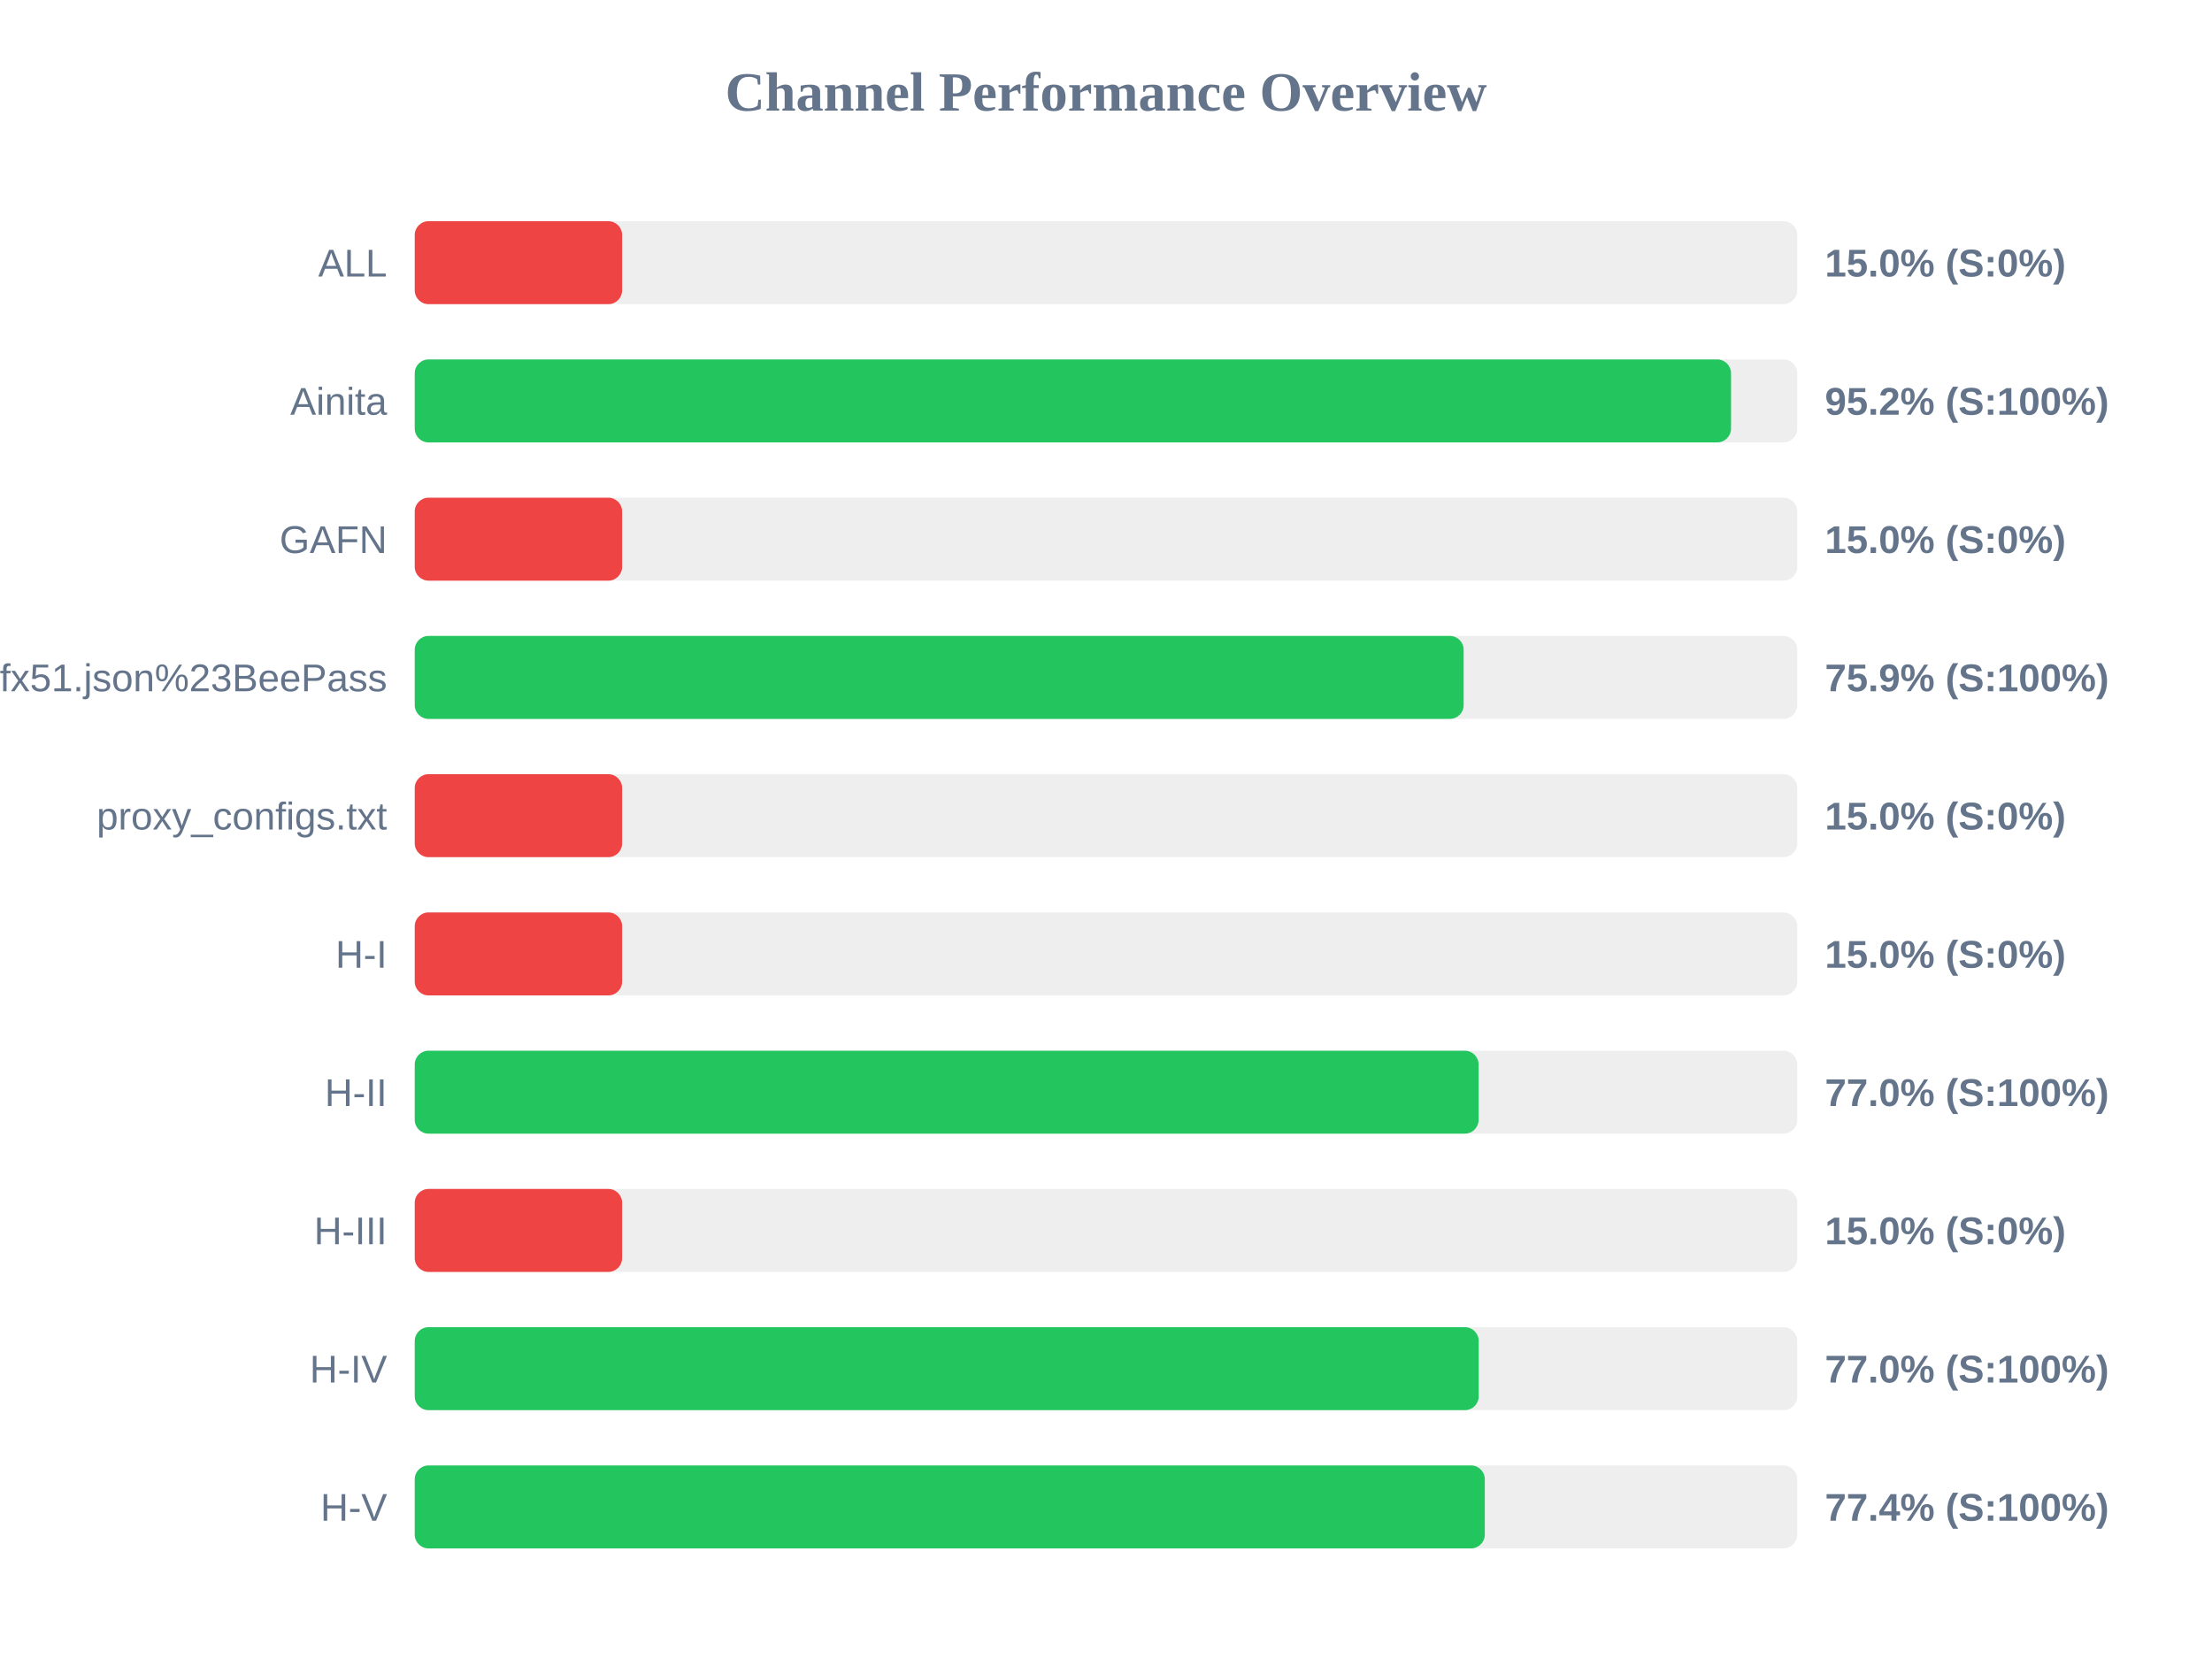
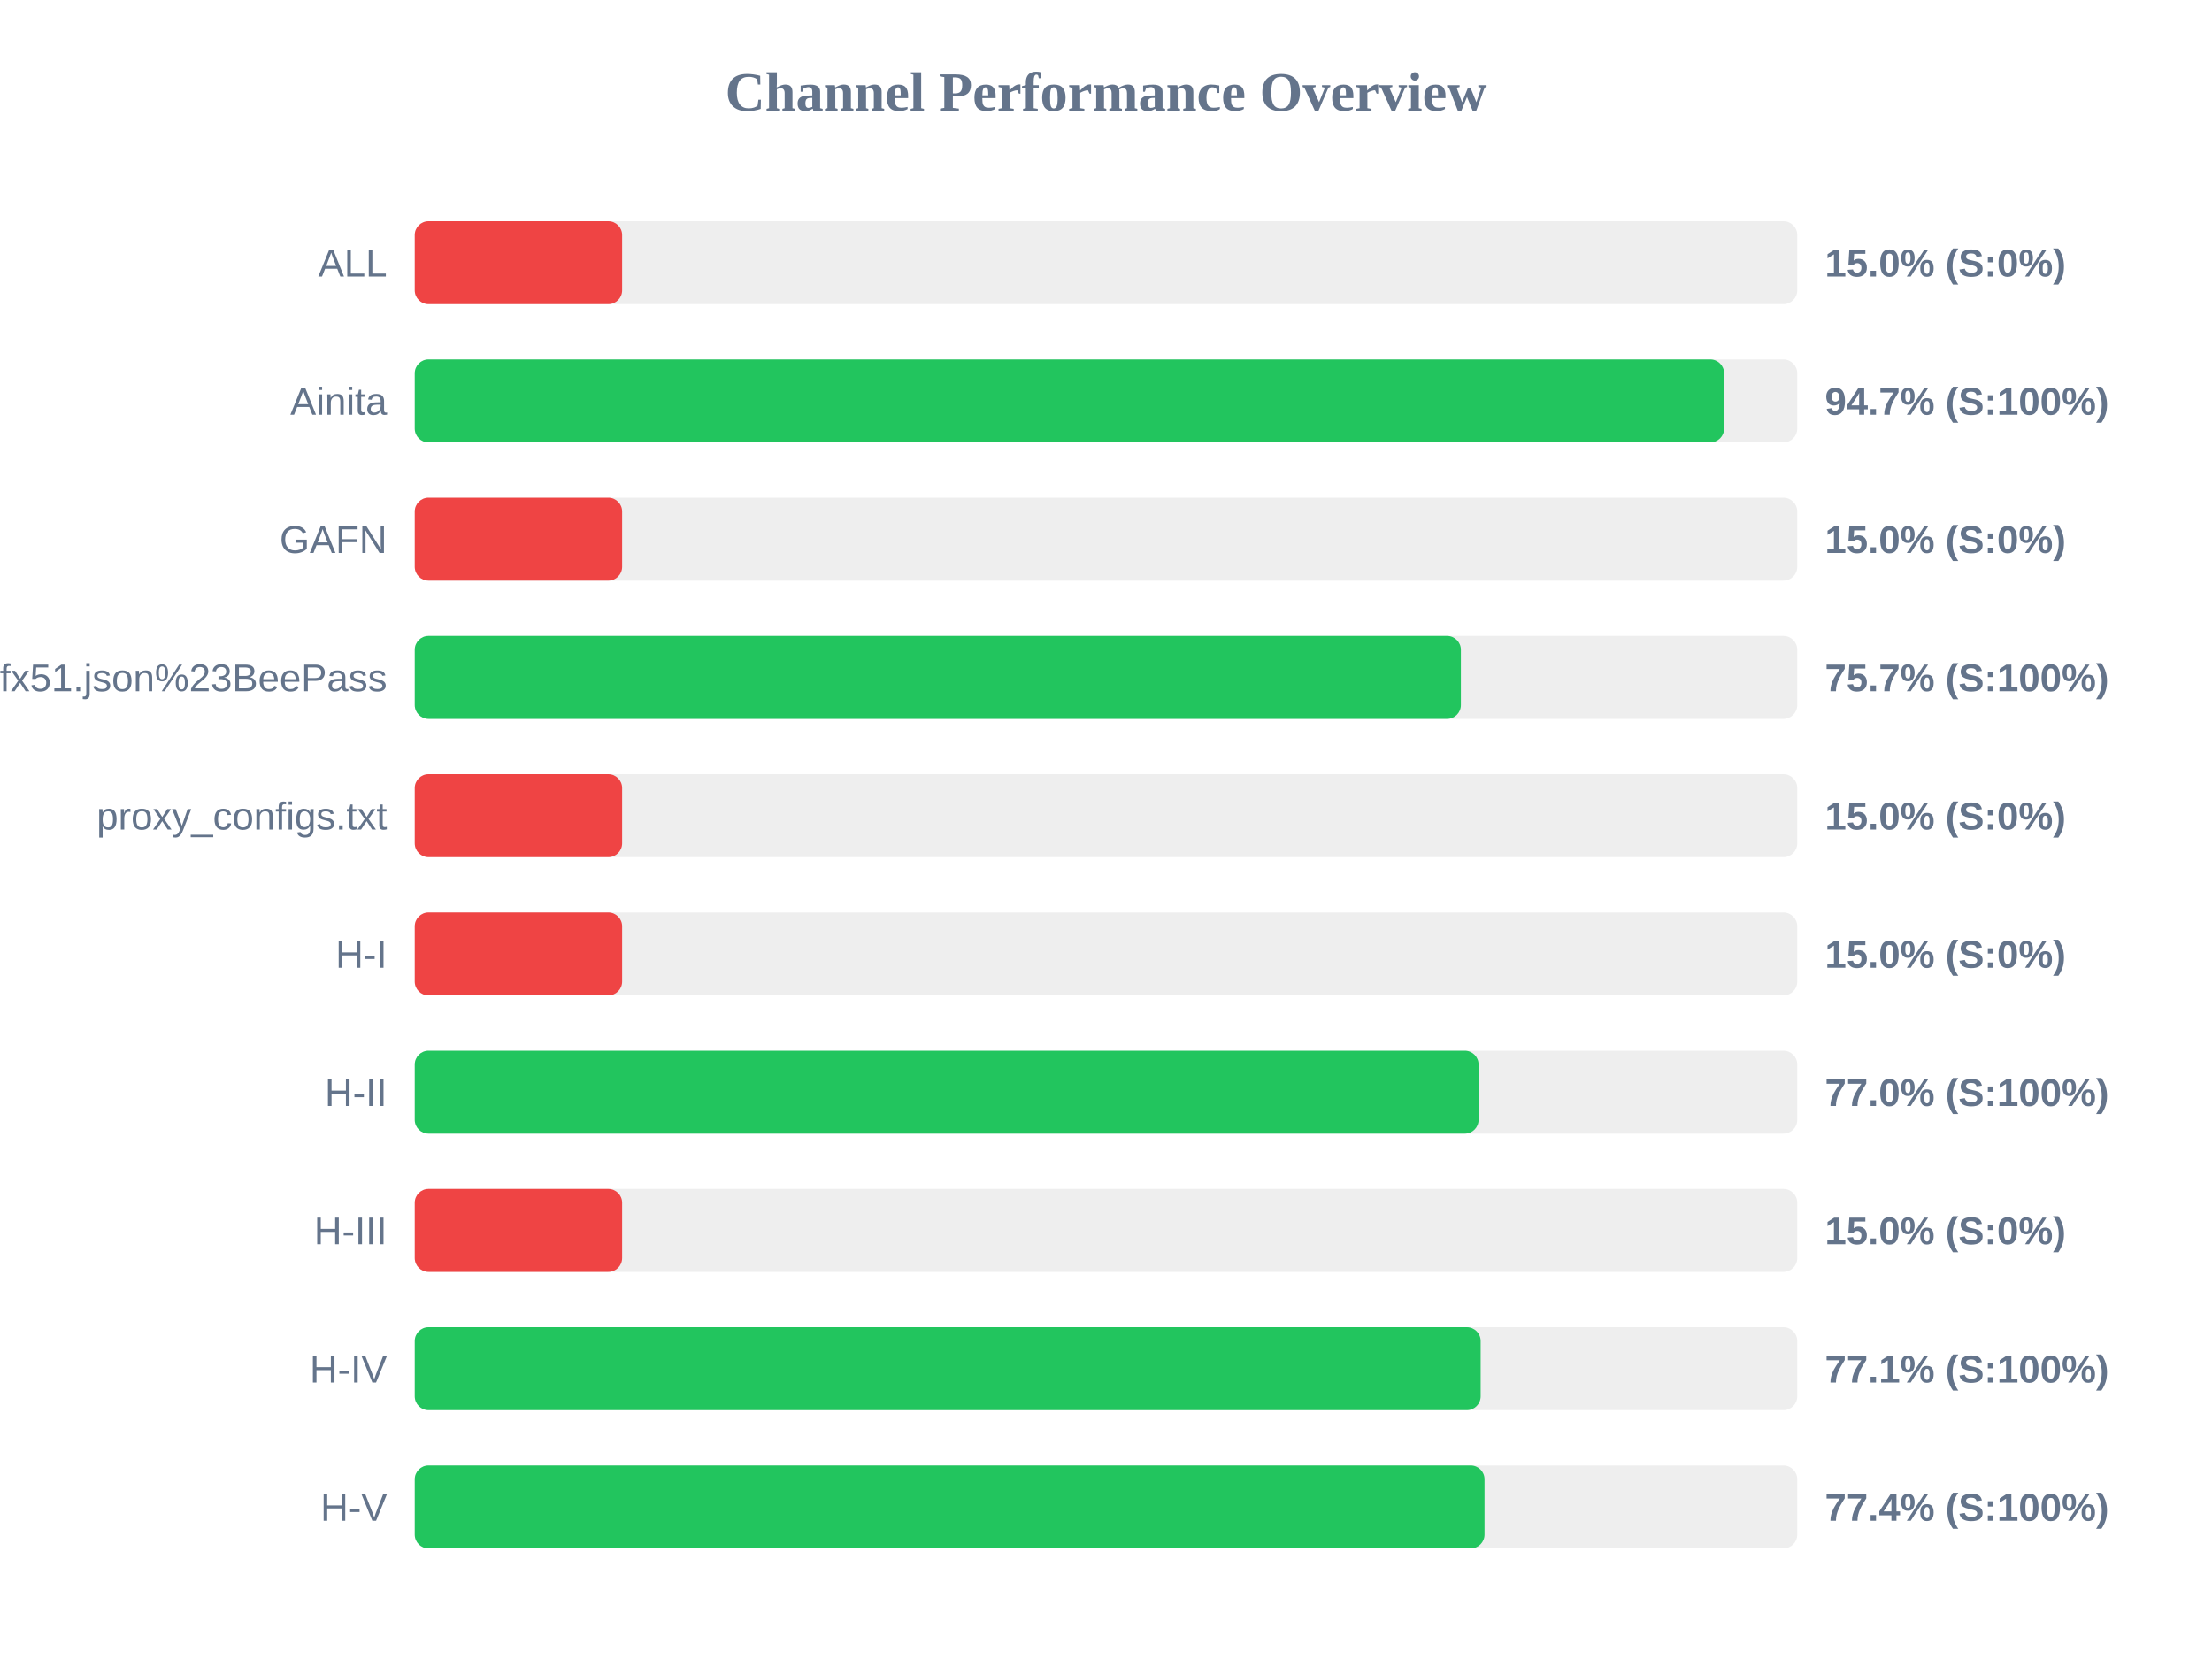
<svg xmlns="http://www.w3.org/2000/svg" width="800" height="600" version="1.1">
  <style>
        .row { font: 14px Arial; fill: #64748b; }
        .score { font: bold 14px Arial; fill: #64748b; }
    </style>
  <text x="400" y="40" text-anchor="middle" font-size="20px" font-weight="bold" fill="#64748b">Channel Performance Overview</text>
  <rect x="150" y="80" width="500" height="30" fill="#eee" rx="5" />
  <rect x="150" y="80" width="75.0" height="30" fill="#ef4444" rx="5" />
  <text x="140" y="100" text-anchor="end" class="row">ALL</text>
  <text x="660" y="100" text-anchor="start" class="score">15.0% (S:0%)</text>
  <rect x="150" y="130" width="500" height="30" fill="#eee" rx="5" />
-   <rect x="150" y="130" width="476.05" height="30" fill="#22c55e" rx="5" />
+   <rect x="150" y="130" width="473.55" height="30" fill="#22c55e" rx="5" />
  <text x="140" y="150" text-anchor="end" class="row">Ainita</text>
-   <text x="660" y="150" text-anchor="start" class="score">95.2% (S:100%)</text>
+   <text x="660" y="150" text-anchor="start" class="score">94.7% (S:100%)</text>
  <rect x="150" y="180" width="500" height="30" fill="#eee" rx="5" />
  <rect x="150" y="180" width="75.0" height="30" fill="#ef4444" rx="5" />
  <text x="140" y="200" text-anchor="end" class="row">GAFN</text>
  <text x="660" y="200" text-anchor="start" class="score">15.0% (S:0%)</text>
  <rect x="150" y="230" width="500" height="30" fill="#eee" rx="5" />
-   <rect x="150" y="230" width="379.35" height="30" fill="#22c55e" rx="5" />
+   <rect x="150" y="230" width="378.35" height="30" fill="#22c55e" rx="5" />
  <text x="140" y="250" text-anchor="end" class="row">sub?s=ssconf%3A%2F%2Fs3.amazonaws.com%2Fbeedynconprd%2Fzf38bv6oxi1nv3wfkpmxyfl8yj5fargza3foantoalu16vznl0ckxx7bgf1ufx51.json%23BeePass</text>
-   <text x="660" y="250" text-anchor="start" class="score">75.9% (S:100%)</text>
+   <text x="660" y="250" text-anchor="start" class="score">75.7% (S:100%)</text>
  <rect x="150" y="280" width="500" height="30" fill="#eee" rx="5" />
  <rect x="150" y="280" width="75.0" height="30" fill="#ef4444" rx="5" />
  <text x="140" y="300" text-anchor="end" class="row">proxy_configs.txt</text>
  <text x="660" y="300" text-anchor="start" class="score">15.0% (S:0%)</text>
  <rect x="150" y="330" width="500" height="30" fill="#eee" rx="5" />
  <rect x="150" y="330" width="75.0" height="30" fill="#ef4444" rx="5" />
  <text x="140" y="350" text-anchor="end" class="row">H-I</text>
  <text x="660" y="350" text-anchor="start" class="score">15.0% (S:0%)</text>
  <rect x="150" y="380" width="500" height="30" fill="#eee" rx="5" />
  <rect x="150" y="380" width="384.75" height="30" fill="#22c55e" rx="5" />
  <text x="140" y="400" text-anchor="end" class="row">H-II</text>
  <text x="660" y="400" text-anchor="start" class="score">77.0% (S:100%)</text>
  <rect x="150" y="430" width="500" height="30" fill="#eee" rx="5" />
  <rect x="150" y="430" width="75.0" height="30" fill="#ef4444" rx="5" />
  <text x="140" y="450" text-anchor="end" class="row">H-III</text>
  <text x="660" y="450" text-anchor="start" class="score">15.0% (S:0%)</text>
  <rect x="150" y="480" width="500" height="30" fill="#eee" rx="5" />
-   <rect x="150" y="480" width="384.8" height="30" fill="#22c55e" rx="5" />
+   <rect x="150" y="480" width="385.5" height="30" fill="#22c55e" rx="5" />
  <text x="140" y="500" text-anchor="end" class="row">H-IV</text>
-   <text x="660" y="500" text-anchor="start" class="score">77.0% (S:100%)</text>
+   <text x="660" y="500" text-anchor="start" class="score">77.1% (S:100%)</text>
  <rect x="150" y="530" width="500" height="30" fill="#eee" rx="5" />
-   <rect x="150" y="530" width="387.0" height="30" fill="#22c55e" rx="5" />
+   <rect x="150" y="530" width="386.9" height="30" fill="#22c55e" rx="5" />
  <text x="140" y="550" text-anchor="end" class="row">H-V</text>
  <text x="660" y="550" text-anchor="start" class="score">77.4% (S:100%)</text>
</svg>
